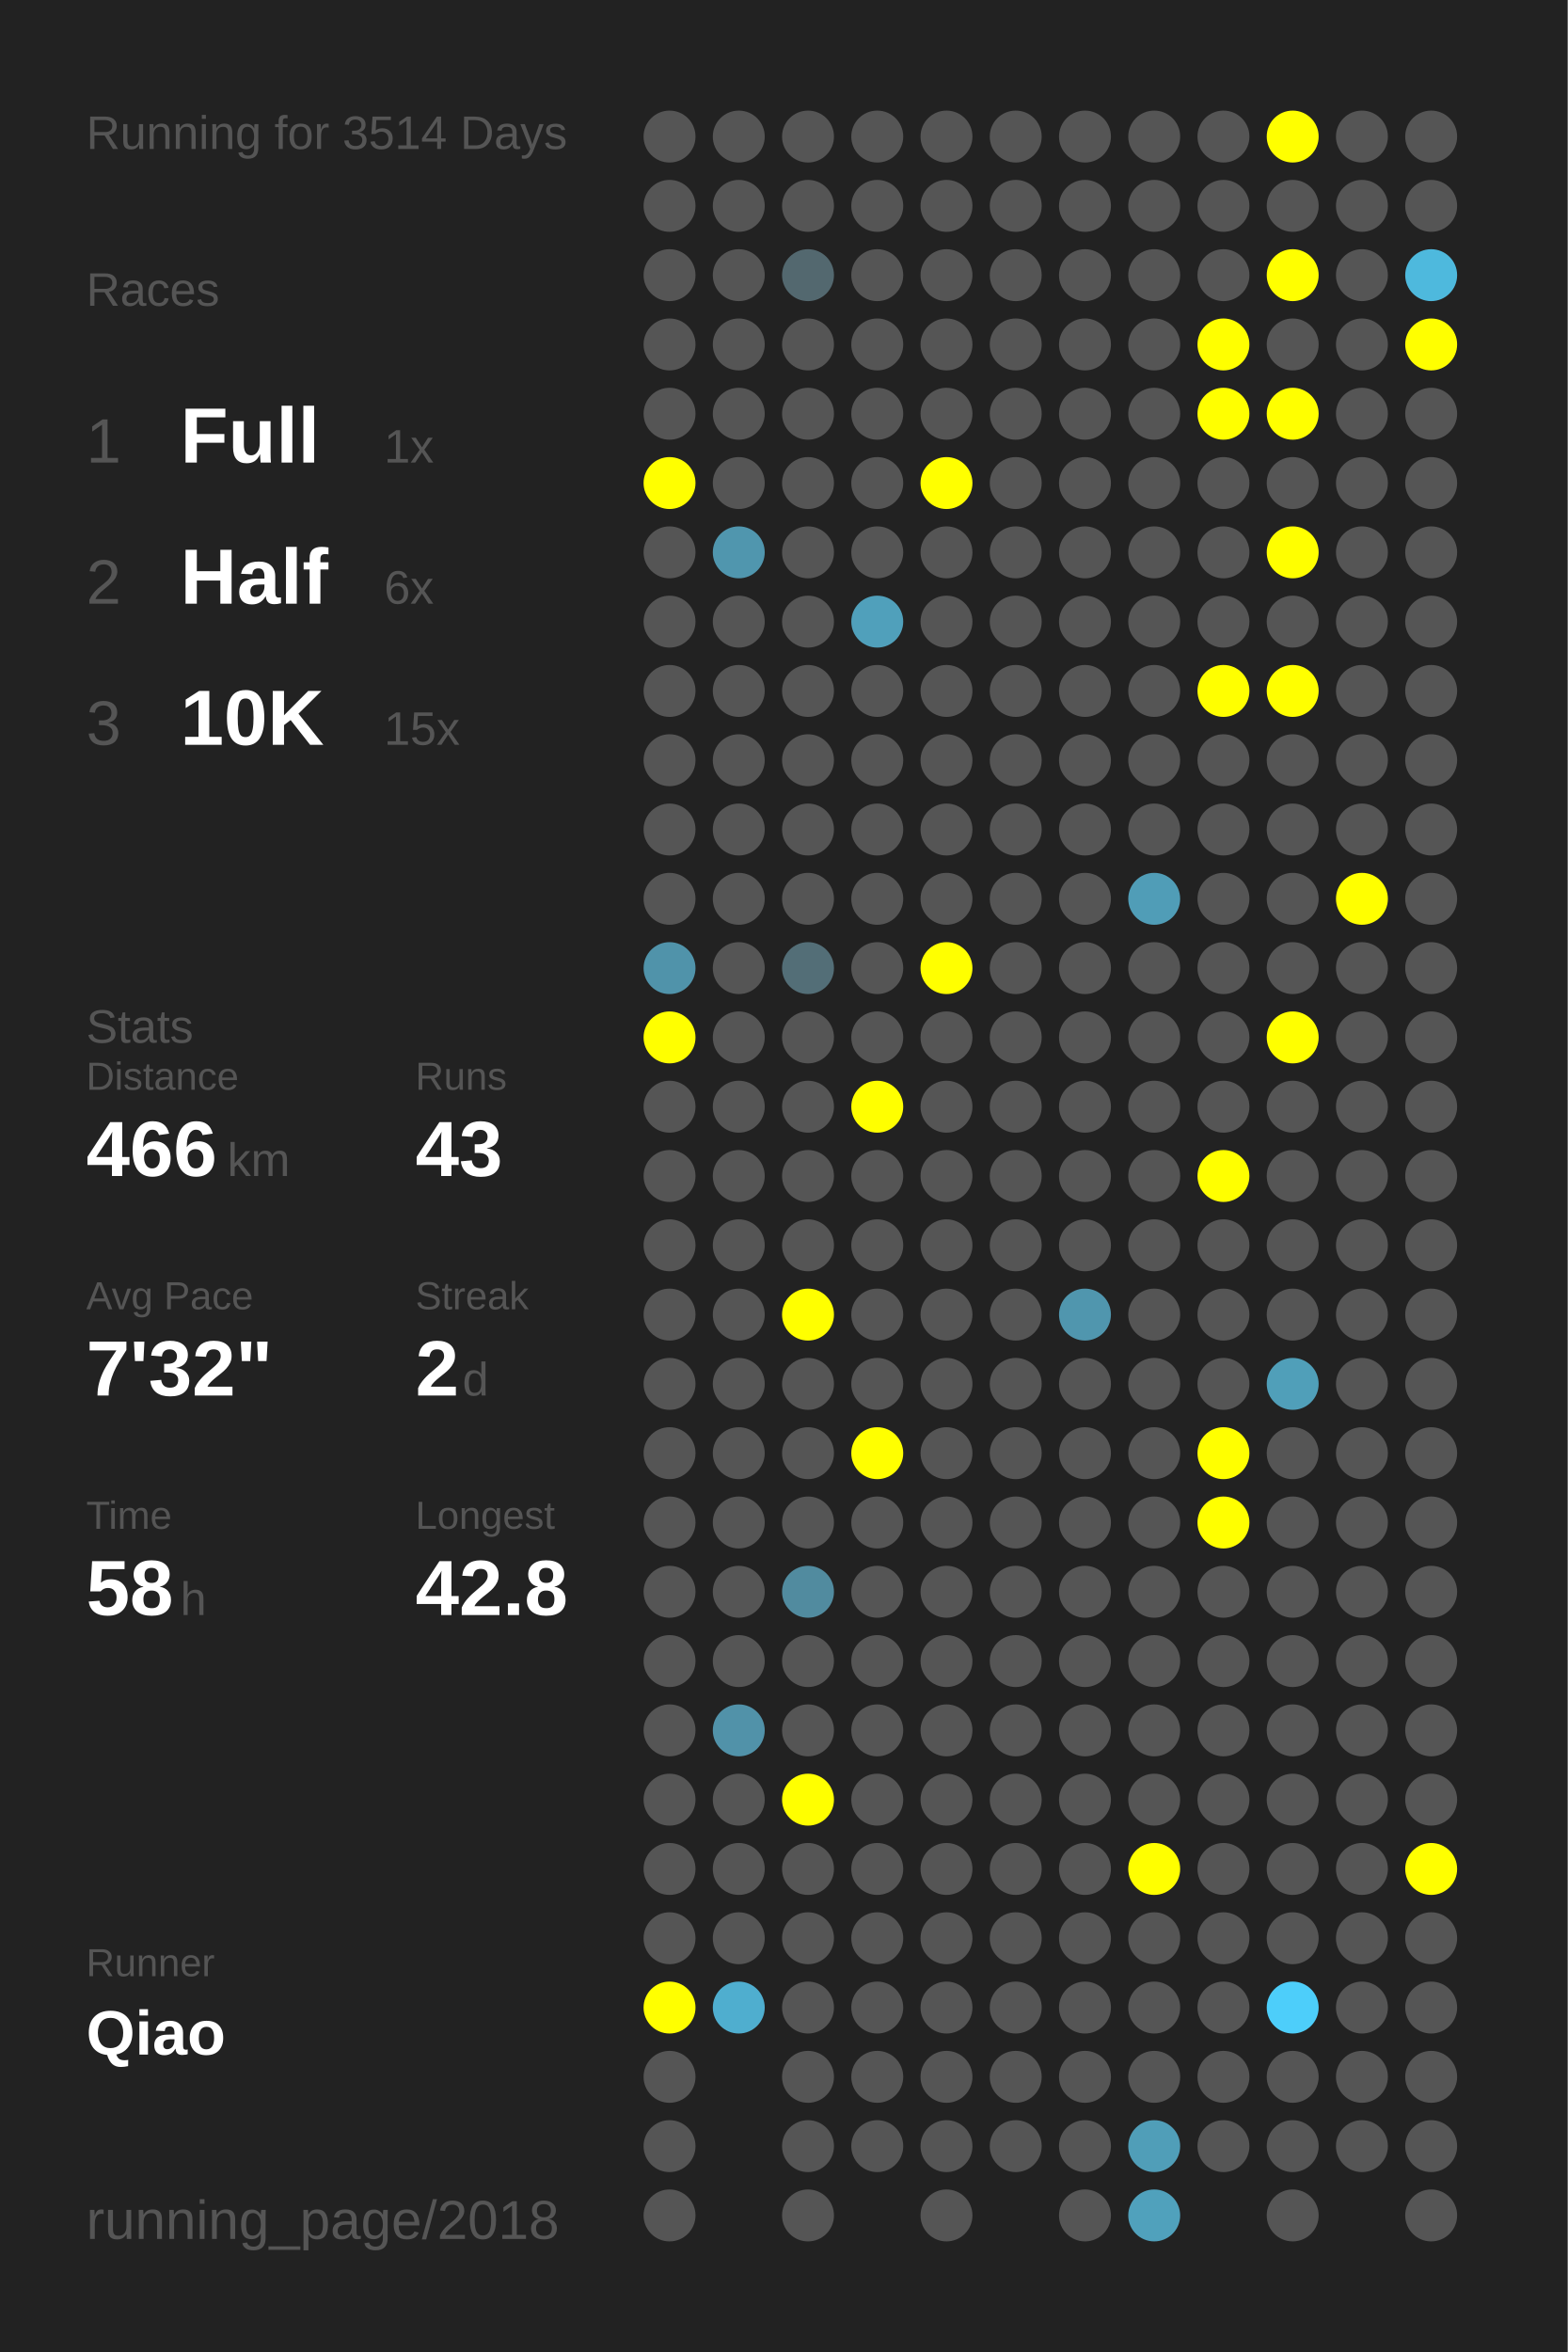
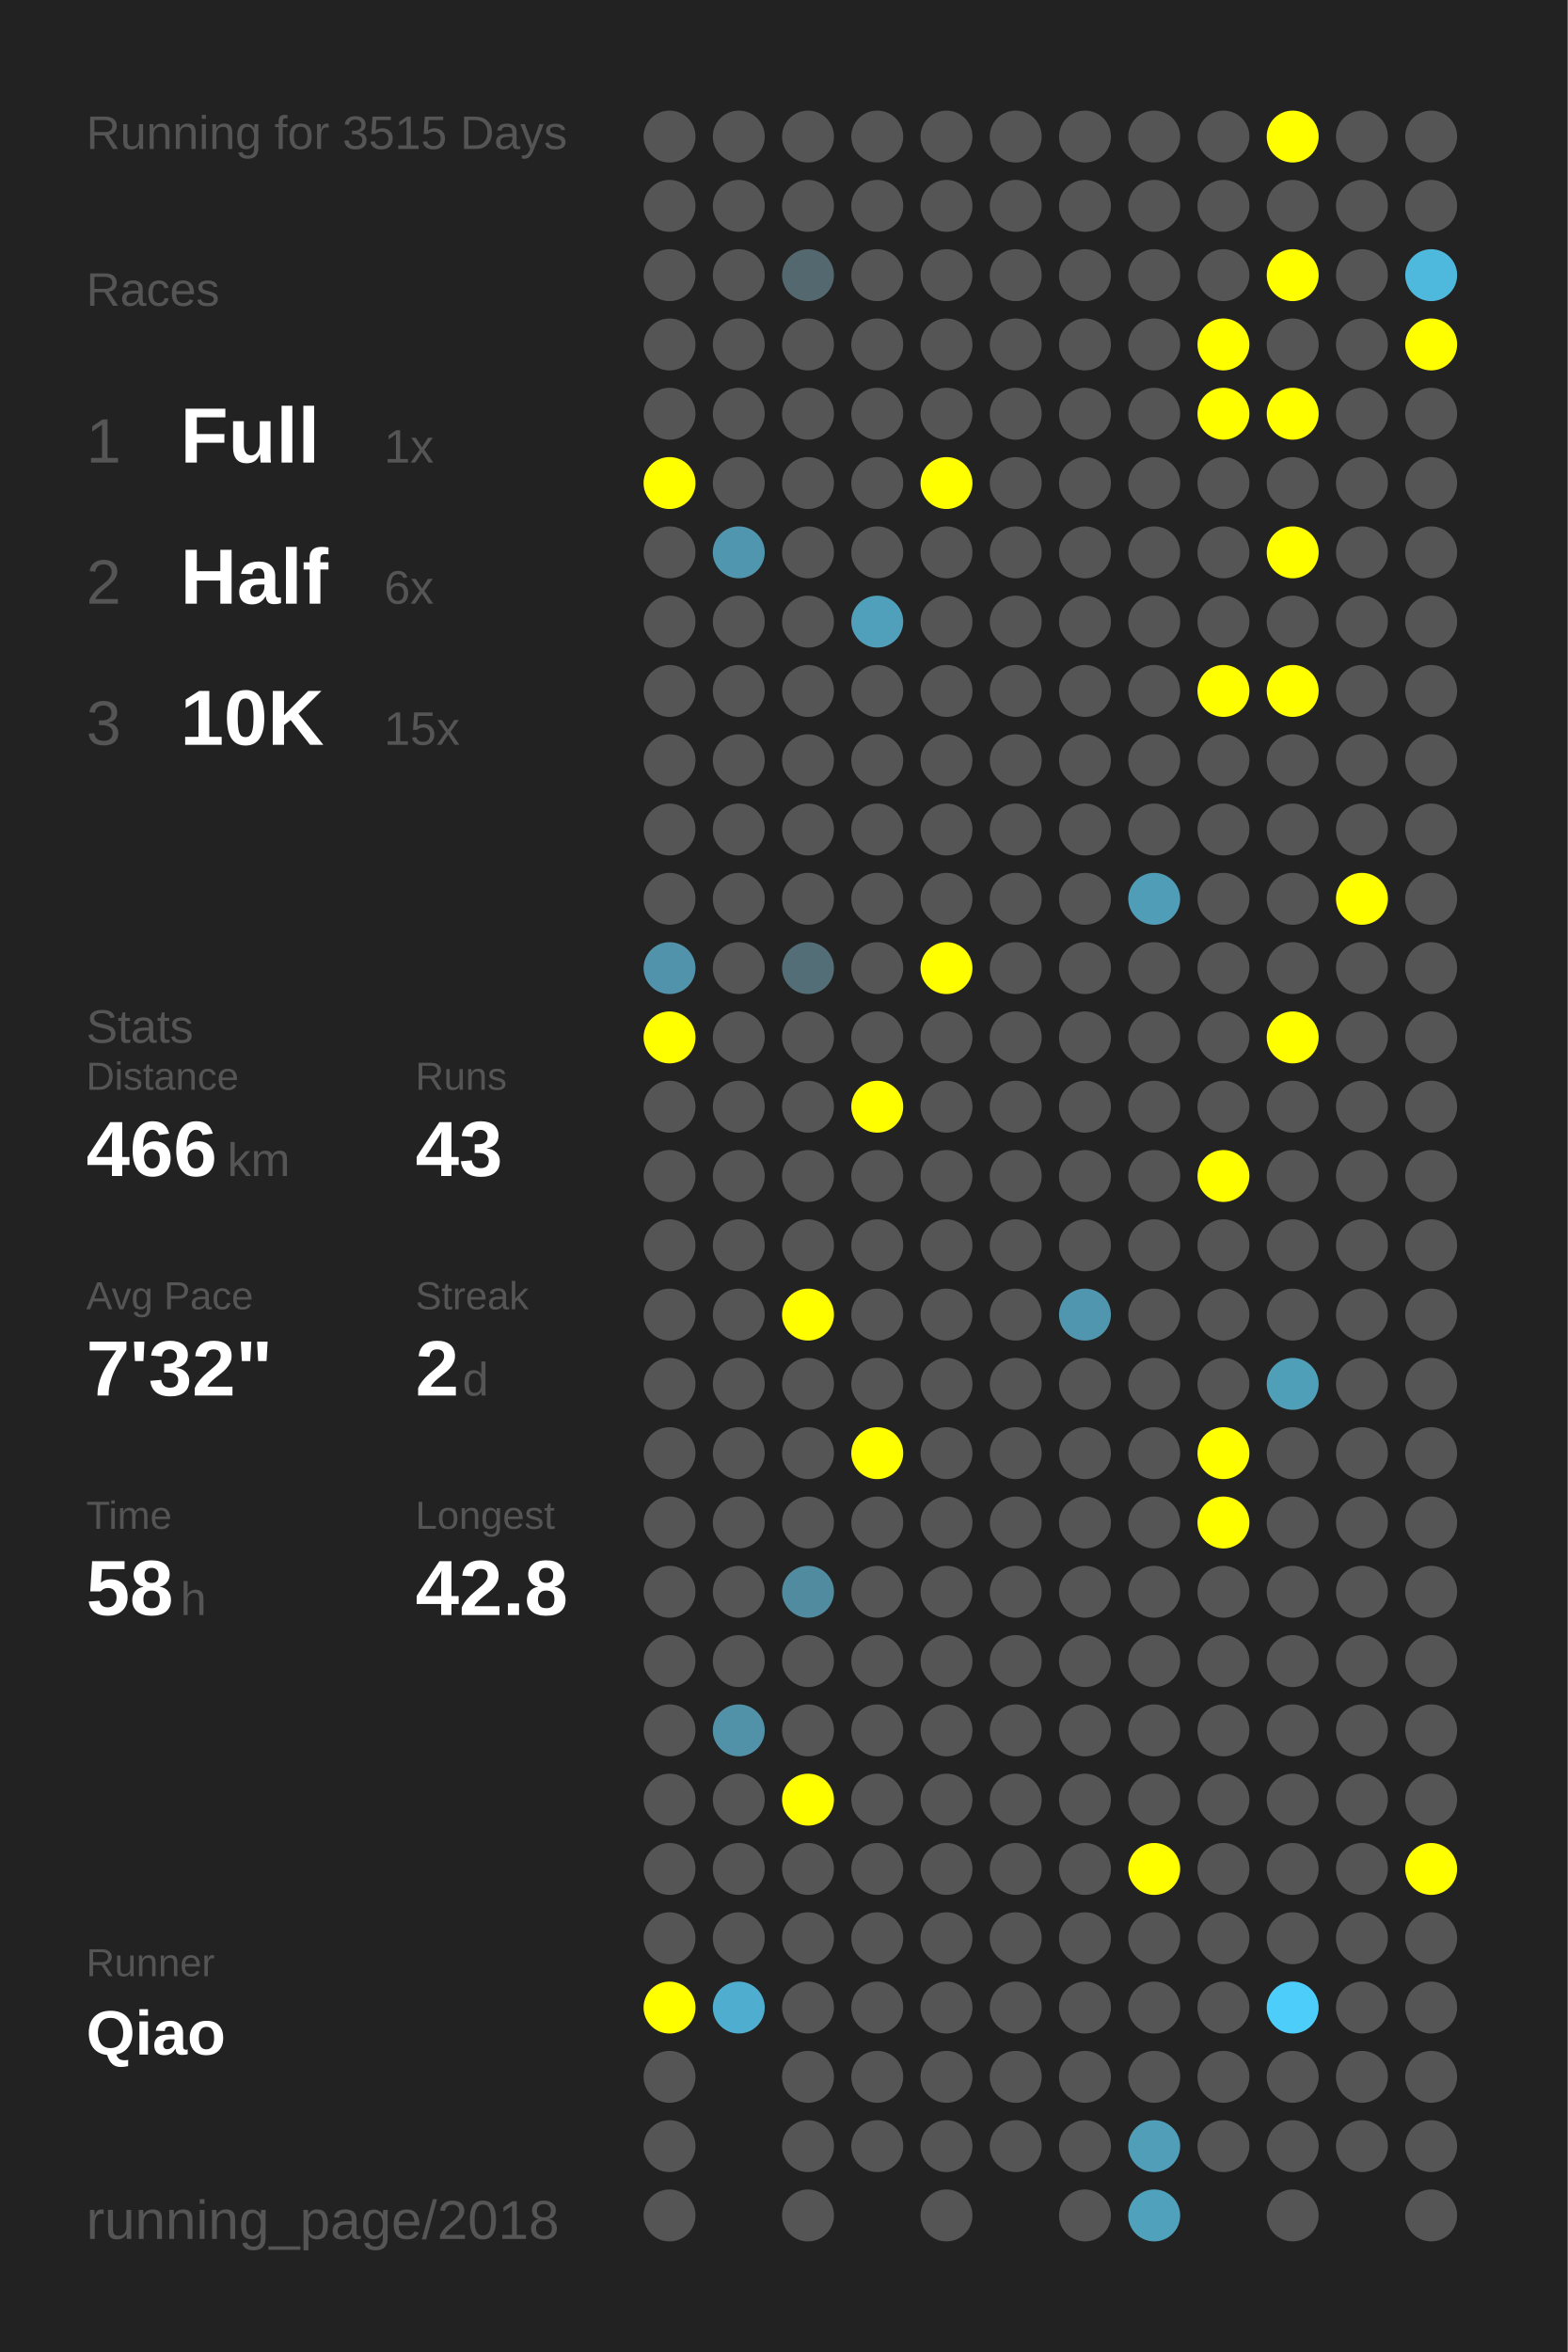
<svg xmlns="http://www.w3.org/2000/svg" baseProfile="full" height="300mm" version="1.1" viewBox="0,0,200,300" width="200mm">
  <defs />
  <rect fill="#222222" height="300" width="200" x="0" y="0" />
-   <text fill="#555555" style="font-size:6px; font-family:Arial;" x="11" y="19">Running for 3514 Days</text>
+   <text fill="#555555" style="font-size:6px; font-family:Arial;" x="11" y="19">Running for 3515 Days</text>
  <text fill="#555555" style="font-size:6px; font-family:Arial;" x="11" y="39">Races</text>
  <text fill="#555555" style="font-size:8px; font-family:Arial;" x="11" y="59">1</text>
  <text fill="#FFFFFF" style="font-size:10px; font-family:Arial; font-weight:bold;" x="23" y="59">Full</text>
  <text fill="#555555" style="font-size:6px; font-family:Arial;" x="49" y="59">1x</text>
  <text fill="#555555" style="font-size:8px; font-family:Arial;" x="11" y="77">2</text>
  <text fill="#FFFFFF" style="font-size:10px; font-family:Arial; font-weight:bold;" x="23" y="77">Half</text>
  <text fill="#555555" style="font-size:6px; font-family:Arial;" x="49" y="77">6x</text>
  <text fill="#555555" style="font-size:8px; font-family:Arial;" x="11" y="95">3</text>
  <text fill="#FFFFFF" style="font-size:10px; font-family:Arial; font-weight:bold;" x="23" y="95">10K</text>
  <text fill="#555555" style="font-size:6px; font-family:Arial;" x="49" y="95">15x</text>
  <text fill="#555555" style="font-size:6px; font-family:Arial;" x="11" y="133">Stats</text>
  <text fill="#555555" style="font-size:5px; font-family:Arial;" x="11" y="139">Distance</text>
  <text fill="#FFFFFF" style="font-size:10px; font-family:Arial; font-weight:bold;" x="11" y="150">466</text>
  <text fill="#555555" style="font-size:6px; font-family:Arial;" x="29" y="150">km</text>
  <text fill="#555555" style="font-size:5px; font-family:Arial;" x="53" y="139">Runs</text>
  <text fill="#FFFFFF" style="font-size:10px; font-family:Arial; font-weight:bold;" x="53" y="150">43</text>
  <text fill="#555555" style="font-size:5px; font-family:Arial;" x="11" y="167">Avg Pace</text>
  <text fill="#FFFFFF" style="font-size:10px; font-family:Arial; font-weight:bold;" x="11" y="178">7'32"</text>
  <text fill="#555555" style="font-size:5px; font-family:Arial;" x="53" y="167">Streak</text>
  <text fill="#FFFFFF" style="font-size:10px; font-family:Arial; font-weight:bold;" x="53" y="178">2</text>
  <text fill="#555555" style="font-size:6px; font-family:Arial;" x="59" y="178">d</text>
  <text fill="#555555" style="font-size:5px; font-family:Arial;" x="11" y="195">Time</text>
  <text fill="#FFFFFF" style="font-size:10px; font-family:Arial; font-weight:bold;" x="11" y="206">58</text>
  <text fill="#555555" style="font-size:6px; font-family:Arial;" x="23" y="206">h</text>
  <text fill="#555555" style="font-size:5px; font-family:Arial;" x="53" y="195">Longest</text>
  <text fill="#FFFFFF" style="font-size:10px; font-family:Arial; font-weight:bold;" x="53" y="206">42.8</text>
  <text fill="#555555" style="font-size:5px; font-family:Arial;" x="11" y="252.065">Runner</text>
  <text fill="#FFFFFF" style="font-size:8px; font-family:Arial; font-weight:bold;" x="11" y="262.065">Qiao</text>
  <text fill="#555555" style="font-size:7px; font-family:Arial;" x="11" y="285.581">running_page/2018</text>
  <circle cx="85.417" cy="17.419" fill="#555555" r="3.312" />
  <circle cx="85.417" cy="26.258" fill="#555555" r="3.312" />
  <circle cx="85.417" cy="35.097" fill="#555555" r="3.312" />
  <circle cx="85.417" cy="43.935" fill="#555555" r="3.312" />
  <circle cx="85.417" cy="52.774" fill="#555555" r="3.312" />
  <circle cx="85.417" cy="61.613" fill="#FFFF00" r="3.312" />
  <circle cx="85.417" cy="70.452" fill="#555555" r="3.312" />
  <circle cx="85.417" cy="79.29" fill="#555555" r="3.312" />
  <circle cx="85.417" cy="88.129" fill="#555555" r="3.312" />
  <circle cx="85.417" cy="96.968" fill="#555555" r="3.312" />
  <circle cx="85.417" cy="105.806" fill="#555555" r="3.312" />
  <circle cx="85.417" cy="114.645" fill="#555555" r="3.312" />
  <circle cx="85.417" cy="123.484" fill="#5093aa" r="3.312" />
  <circle cx="85.417" cy="132.323" fill="#FFFF00" r="3.312" />
  <circle cx="85.417" cy="141.161" fill="#555555" r="3.312" />
  <circle cx="85.417" cy="150" fill="#555555" r="3.312" />
  <circle cx="85.417" cy="158.839" fill="#555555" r="3.312" />
  <circle cx="85.417" cy="167.677" fill="#555555" r="3.312" />
  <circle cx="85.417" cy="176.516" fill="#555555" r="3.312" />
  <circle cx="85.417" cy="185.355" fill="#555555" r="3.312" />
  <circle cx="85.417" cy="194.194" fill="#555555" r="3.312" />
  <circle cx="85.417" cy="203.032" fill="#555555" r="3.312" />
  <circle cx="85.417" cy="211.871" fill="#555555" r="3.312" />
  <circle cx="85.417" cy="220.71" fill="#555555" r="3.312" />
  <circle cx="85.417" cy="229.548" fill="#555555" r="3.312" />
  <circle cx="85.417" cy="238.387" fill="#555555" r="3.312" />
  <circle cx="85.417" cy="247.226" fill="#555555" r="3.312" />
  <circle cx="85.417" cy="256.065" fill="#FFFF00" r="3.312" />
  <circle cx="85.417" cy="264.903" fill="#555555" r="3.312" />
  <circle cx="85.417" cy="273.742" fill="#555555" r="3.312" />
  <circle cx="85.417" cy="282.581" fill="#555555" r="3.312" />
  <circle cx="94.25" cy="17.419" fill="#555555" r="3.312" />
  <circle cx="94.25" cy="26.258" fill="#555555" r="3.312" />
  <circle cx="94.25" cy="35.097" fill="#555555" r="3.312" />
  <circle cx="94.25" cy="43.935" fill="#555555" r="3.312" />
  <circle cx="94.25" cy="52.774" fill="#555555" r="3.312" />
  <circle cx="94.25" cy="61.613" fill="#555555" r="3.312" />
  <circle cx="94.25" cy="70.452" fill="#5096ae" r="3.312" />
  <circle cx="94.25" cy="79.29" fill="#555555" r="3.312" />
  <circle cx="94.25" cy="88.129" fill="#555555" r="3.312" />
  <circle cx="94.25" cy="96.968" fill="#555555" r="3.312" />
  <circle cx="94.25" cy="105.806" fill="#555555" r="3.312" />
  <circle cx="94.25" cy="114.645" fill="#555555" r="3.312" />
  <circle cx="94.25" cy="123.484" fill="#555555" r="3.312" />
  <circle cx="94.25" cy="132.323" fill="#555555" r="3.312" />
  <circle cx="94.25" cy="141.161" fill="#555555" r="3.312" />
  <circle cx="94.25" cy="150" fill="#555555" r="3.312" />
  <circle cx="94.25" cy="158.839" fill="#555555" r="3.312" />
  <circle cx="94.25" cy="167.677" fill="#555555" r="3.312" />
  <circle cx="94.25" cy="176.516" fill="#555555" r="3.312" />
  <circle cx="94.25" cy="185.355" fill="#555555" r="3.312" />
  <circle cx="94.25" cy="194.194" fill="#555555" r="3.312" />
  <circle cx="94.25" cy="203.032" fill="#555555" r="3.312" />
  <circle cx="94.25" cy="211.871" fill="#555555" r="3.312" />
  <circle cx="94.25" cy="220.71" fill="#5192a9" r="3.312" />
  <circle cx="94.25" cy="229.548" fill="#555555" r="3.312" />
  <circle cx="94.25" cy="238.387" fill="#555555" r="3.312" />
  <circle cx="94.25" cy="247.226" fill="#555555" r="3.312" />
  <circle cx="94.25" cy="256.065" fill="#4faecf" r="3.312" />
  <circle cx="103.083" cy="17.419" fill="#555555" r="3.312" />
  <circle cx="103.083" cy="26.258" fill="#555555" r="3.312" />
  <circle cx="103.083" cy="35.097" fill="#53686f" r="3.312" />
  <circle cx="103.083" cy="43.935" fill="#555555" r="3.312" />
  <circle cx="103.083" cy="52.774" fill="#555555" r="3.312" />
  <circle cx="103.083" cy="61.613" fill="#555555" r="3.312" />
  <circle cx="103.083" cy="70.452" fill="#555555" r="3.312" />
  <circle cx="103.083" cy="79.29" fill="#555555" r="3.312" />
  <circle cx="103.083" cy="88.129" fill="#555555" r="3.312" />
  <circle cx="103.083" cy="96.968" fill="#555555" r="3.312" />
  <circle cx="103.083" cy="105.806" fill="#555555" r="3.312" />
  <circle cx="103.083" cy="114.645" fill="#555555" r="3.312" />
  <circle cx="103.083" cy="123.484" fill="#536e77" r="3.312" />
  <circle cx="103.083" cy="132.323" fill="#555555" r="3.312" />
  <circle cx="103.083" cy="141.161" fill="#555555" r="3.312" />
  <circle cx="103.083" cy="150" fill="#555555" r="3.312" />
  <circle cx="103.083" cy="158.839" fill="#555555" r="3.312" />
  <circle cx="103.083" cy="167.677" fill="#FFFF00" r="3.312" />
  <circle cx="103.083" cy="176.516" fill="#555555" r="3.312" />
  <circle cx="103.083" cy="185.355" fill="#555555" r="3.312" />
  <circle cx="103.083" cy="194.194" fill="#555555" r="3.312" />
  <circle cx="103.083" cy="203.032" fill="#518b9f" r="3.312" />
  <circle cx="103.083" cy="211.871" fill="#555555" r="3.312" />
  <circle cx="103.083" cy="220.71" fill="#555555" r="3.312" />
  <circle cx="103.083" cy="229.548" fill="#FFFF00" r="3.312" />
  <circle cx="103.083" cy="238.387" fill="#555555" r="3.312" />
  <circle cx="103.083" cy="247.226" fill="#555555" r="3.312" />
  <circle cx="103.083" cy="256.065" fill="#555555" r="3.312" />
  <circle cx="103.083" cy="264.903" fill="#555555" r="3.312" />
  <circle cx="103.083" cy="273.742" fill="#555555" r="3.312" />
  <circle cx="103.083" cy="282.581" fill="#555555" r="3.312" />
  <circle cx="111.917" cy="17.419" fill="#555555" r="3.312" />
  <circle cx="111.917" cy="26.258" fill="#555555" r="3.312" />
  <circle cx="111.917" cy="35.097" fill="#555555" r="3.312" />
  <circle cx="111.917" cy="43.935" fill="#555555" r="3.312" />
  <circle cx="111.917" cy="52.774" fill="#555555" r="3.312" />
  <circle cx="111.917" cy="61.613" fill="#555555" r="3.312" />
  <circle cx="111.917" cy="70.452" fill="#555555" r="3.312" />
  <circle cx="111.917" cy="79.29" fill="#50a0bb" r="3.312" />
  <circle cx="111.917" cy="88.129" fill="#555555" r="3.312" />
  <circle cx="111.917" cy="96.968" fill="#555555" r="3.312" />
  <circle cx="111.917" cy="105.806" fill="#555555" r="3.312" />
  <circle cx="111.917" cy="114.645" fill="#555555" r="3.312" />
  <circle cx="111.917" cy="123.484" fill="#555555" r="3.312" />
  <circle cx="111.917" cy="132.323" fill="#555555" r="3.312" />
  <circle cx="111.917" cy="141.161" fill="#FFFF00" r="3.312" />
  <circle cx="111.917" cy="150" fill="#555555" r="3.312" />
  <circle cx="111.917" cy="158.839" fill="#555555" r="3.312" />
  <circle cx="111.917" cy="167.677" fill="#555555" r="3.312" />
  <circle cx="111.917" cy="176.516" fill="#555555" r="3.312" />
  <circle cx="111.917" cy="185.355" fill="#FFFF00" r="3.312" />
  <circle cx="111.917" cy="194.194" fill="#555555" r="3.312" />
  <circle cx="111.917" cy="203.032" fill="#555555" r="3.312" />
  <circle cx="111.917" cy="211.871" fill="#555555" r="3.312" />
  <circle cx="111.917" cy="220.71" fill="#555555" r="3.312" />
  <circle cx="111.917" cy="229.548" fill="#555555" r="3.312" />
  <circle cx="111.917" cy="238.387" fill="#555555" r="3.312" />
  <circle cx="111.917" cy="247.226" fill="#555555" r="3.312" />
  <circle cx="111.917" cy="256.065" fill="#555555" r="3.312" />
  <circle cx="111.917" cy="264.903" fill="#555555" r="3.312" />
  <circle cx="111.917" cy="273.742" fill="#555555" r="3.312" />
  <circle cx="120.75" cy="17.419" fill="#555555" r="3.312" />
  <circle cx="120.75" cy="26.258" fill="#555555" r="3.312" />
  <circle cx="120.75" cy="35.097" fill="#555555" r="3.312" />
  <circle cx="120.75" cy="43.935" fill="#555555" r="3.312" />
  <circle cx="120.75" cy="52.774" fill="#555555" r="3.312" />
  <circle cx="120.75" cy="61.613" fill="#FFFF00" r="3.312" />
  <circle cx="120.75" cy="70.452" fill="#555555" r="3.312" />
  <circle cx="120.75" cy="79.29" fill="#555555" r="3.312" />
  <circle cx="120.75" cy="88.129" fill="#555555" r="3.312" />
  <circle cx="120.75" cy="96.968" fill="#555555" r="3.312" />
  <circle cx="120.75" cy="105.806" fill="#555555" r="3.312" />
  <circle cx="120.75" cy="114.645" fill="#555555" r="3.312" />
  <circle cx="120.75" cy="123.484" fill="#FFFF00" r="3.312" />
  <circle cx="120.75" cy="132.323" fill="#555555" r="3.312" />
  <circle cx="120.75" cy="141.161" fill="#555555" r="3.312" />
  <circle cx="120.75" cy="150" fill="#555555" r="3.312" />
  <circle cx="120.75" cy="158.839" fill="#555555" r="3.312" />
  <circle cx="120.75" cy="167.677" fill="#555555" r="3.312" />
  <circle cx="120.75" cy="176.516" fill="#555555" r="3.312" />
  <circle cx="120.75" cy="185.355" fill="#555555" r="3.312" />
  <circle cx="120.75" cy="194.194" fill="#555555" r="3.312" />
  <circle cx="120.75" cy="203.032" fill="#555555" r="3.312" />
  <circle cx="120.75" cy="211.871" fill="#555555" r="3.312" />
  <circle cx="120.75" cy="220.71" fill="#555555" r="3.312" />
  <circle cx="120.75" cy="229.548" fill="#555555" r="3.312" />
  <circle cx="120.75" cy="238.387" fill="#555555" r="3.312" />
  <circle cx="120.75" cy="247.226" fill="#555555" r="3.312" />
  <circle cx="120.75" cy="256.065" fill="#555555" r="3.312" />
  <circle cx="120.75" cy="264.903" fill="#555555" r="3.312" />
  <circle cx="120.75" cy="273.742" fill="#555555" r="3.312" />
  <circle cx="120.75" cy="282.581" fill="#555555" r="3.312" />
  <circle cx="129.583" cy="17.419" fill="#555555" r="3.312" />
  <circle cx="129.583" cy="26.258" fill="#555555" r="3.312" />
  <circle cx="129.583" cy="35.097" fill="#555555" r="3.312" />
  <circle cx="129.583" cy="43.935" fill="#555555" r="3.312" />
  <circle cx="129.583" cy="52.774" fill="#555555" r="3.312" />
  <circle cx="129.583" cy="61.613" fill="#555555" r="3.312" />
  <circle cx="129.583" cy="70.452" fill="#555555" r="3.312" />
  <circle cx="129.583" cy="79.29" fill="#555555" r="3.312" />
  <circle cx="129.583" cy="88.129" fill="#555555" r="3.312" />
  <circle cx="129.583" cy="96.968" fill="#555555" r="3.312" />
  <circle cx="129.583" cy="105.806" fill="#555555" r="3.312" />
  <circle cx="129.583" cy="114.645" fill="#555555" r="3.312" />
  <circle cx="129.583" cy="123.484" fill="#555555" r="3.312" />
  <circle cx="129.583" cy="132.323" fill="#555555" r="3.312" />
  <circle cx="129.583" cy="141.161" fill="#555555" r="3.312" />
  <circle cx="129.583" cy="150" fill="#555555" r="3.312" />
  <circle cx="129.583" cy="158.839" fill="#555555" r="3.312" />
  <circle cx="129.583" cy="167.677" fill="#555555" r="3.312" />
  <circle cx="129.583" cy="176.516" fill="#555555" r="3.312" />
  <circle cx="129.583" cy="185.355" fill="#555555" r="3.312" />
  <circle cx="129.583" cy="194.194" fill="#555555" r="3.312" />
  <circle cx="129.583" cy="203.032" fill="#555555" r="3.312" />
  <circle cx="129.583" cy="211.871" fill="#555555" r="3.312" />
  <circle cx="129.583" cy="220.71" fill="#555555" r="3.312" />
  <circle cx="129.583" cy="229.548" fill="#555555" r="3.312" />
  <circle cx="129.583" cy="238.387" fill="#555555" r="3.312" />
  <circle cx="129.583" cy="247.226" fill="#555555" r="3.312" />
  <circle cx="129.583" cy="256.065" fill="#555555" r="3.312" />
  <circle cx="129.583" cy="264.903" fill="#555555" r="3.312" />
  <circle cx="129.583" cy="273.742" fill="#555555" r="3.312" />
  <circle cx="138.417" cy="17.419" fill="#555555" r="3.312" />
  <circle cx="138.417" cy="26.258" fill="#555555" r="3.312" />
  <circle cx="138.417" cy="35.097" fill="#555555" r="3.312" />
  <circle cx="138.417" cy="43.935" fill="#555555" r="3.312" />
  <circle cx="138.417" cy="52.774" fill="#555555" r="3.312" />
  <circle cx="138.417" cy="61.613" fill="#555555" r="3.312" />
  <circle cx="138.417" cy="70.452" fill="#555555" r="3.312" />
  <circle cx="138.417" cy="79.29" fill="#555555" r="3.312" />
  <circle cx="138.417" cy="88.129" fill="#555555" r="3.312" />
  <circle cx="138.417" cy="96.968" fill="#555555" r="3.312" />
  <circle cx="138.417" cy="105.806" fill="#555555" r="3.312" />
  <circle cx="138.417" cy="114.645" fill="#555555" r="3.312" />
  <circle cx="138.417" cy="123.484" fill="#555555" r="3.312" />
  <circle cx="138.417" cy="132.323" fill="#555555" r="3.312" />
  <circle cx="138.417" cy="141.161" fill="#555555" r="3.312" />
  <circle cx="138.417" cy="150" fill="#555555" r="3.312" />
  <circle cx="138.417" cy="158.839" fill="#555555" r="3.312" />
  <circle cx="138.417" cy="167.677" fill="#5096ae" r="3.312" />
  <circle cx="138.417" cy="176.516" fill="#555555" r="3.312" />
  <circle cx="138.417" cy="185.355" fill="#555555" r="3.312" />
  <circle cx="138.417" cy="194.194" fill="#555555" r="3.312" />
  <circle cx="138.417" cy="203.032" fill="#555555" r="3.312" />
  <circle cx="138.417" cy="211.871" fill="#555555" r="3.312" />
  <circle cx="138.417" cy="220.71" fill="#555555" r="3.312" />
  <circle cx="138.417" cy="229.548" fill="#555555" r="3.312" />
  <circle cx="138.417" cy="238.387" fill="#555555" r="3.312" />
  <circle cx="138.417" cy="247.226" fill="#555555" r="3.312" />
  <circle cx="138.417" cy="256.065" fill="#555555" r="3.312" />
  <circle cx="138.417" cy="264.903" fill="#555555" r="3.312" />
  <circle cx="138.417" cy="273.742" fill="#555555" r="3.312" />
  <circle cx="138.417" cy="282.581" fill="#555555" r="3.312" />
  <circle cx="147.25" cy="17.419" fill="#555555" r="3.312" />
  <circle cx="147.25" cy="26.258" fill="#555555" r="3.312" />
  <circle cx="147.25" cy="35.097" fill="#555555" r="3.312" />
  <circle cx="147.25" cy="43.935" fill="#555555" r="3.312" />
  <circle cx="147.25" cy="52.774" fill="#555555" r="3.312" />
  <circle cx="147.25" cy="61.613" fill="#555555" r="3.312" />
  <circle cx="147.25" cy="70.452" fill="#555555" r="3.312" />
  <circle cx="147.25" cy="79.29" fill="#555555" r="3.312" />
  <circle cx="147.25" cy="88.129" fill="#555555" r="3.312" />
  <circle cx="147.25" cy="96.968" fill="#555555" r="3.312" />
  <circle cx="147.25" cy="105.806" fill="#555555" r="3.312" />
  <circle cx="147.25" cy="114.645" fill="#509db7" r="3.312" />
  <circle cx="147.25" cy="123.484" fill="#555555" r="3.312" />
  <circle cx="147.25" cy="132.323" fill="#555555" r="3.312" />
  <circle cx="147.25" cy="141.161" fill="#555555" r="3.312" />
  <circle cx="147.25" cy="150" fill="#555555" r="3.312" />
  <circle cx="147.25" cy="158.839" fill="#555555" r="3.312" />
  <circle cx="147.25" cy="167.677" fill="#555555" r="3.312" />
  <circle cx="147.25" cy="176.516" fill="#555555" r="3.312" />
  <circle cx="147.25" cy="185.355" fill="#555555" r="3.312" />
  <circle cx="147.25" cy="194.194" fill="#555555" r="3.312" />
  <circle cx="147.25" cy="203.032" fill="#555555" r="3.312" />
  <circle cx="147.25" cy="211.871" fill="#555555" r="3.312" />
  <circle cx="147.25" cy="220.71" fill="#555555" r="3.312" />
  <circle cx="147.25" cy="229.548" fill="#555555" r="3.312" />
  <circle cx="147.25" cy="238.387" fill="#FFFF00" r="3.312" />
  <circle cx="147.25" cy="247.226" fill="#555555" r="3.312" />
  <circle cx="147.25" cy="256.065" fill="#555555" r="3.312" />
  <circle cx="147.25" cy="264.903" fill="#555555" r="3.312" />
  <circle cx="147.25" cy="273.742" fill="#509eb8" r="3.312" />
  <circle cx="147.25" cy="282.581" fill="#50a1bc" r="3.312" />
  <circle cx="156.083" cy="17.419" fill="#555555" r="3.312" />
  <circle cx="156.083" cy="26.258" fill="#555555" r="3.312" />
  <circle cx="156.083" cy="35.097" fill="#555555" r="3.312" />
  <circle cx="156.083" cy="43.935" fill="#FFFF00" r="3.312" />
  <circle cx="156.083" cy="52.774" fill="#FFFF00" r="3.312" />
  <circle cx="156.083" cy="61.613" fill="#555555" r="3.312" />
  <circle cx="156.083" cy="70.452" fill="#555555" r="3.312" />
  <circle cx="156.083" cy="79.29" fill="#555555" r="3.312" />
  <circle cx="156.083" cy="88.129" fill="#FFFF00" r="3.312" />
  <circle cx="156.083" cy="96.968" fill="#555555" r="3.312" />
  <circle cx="156.083" cy="105.806" fill="#555555" r="3.312" />
  <circle cx="156.083" cy="114.645" fill="#555555" r="3.312" />
  <circle cx="156.083" cy="123.484" fill="#555555" r="3.312" />
  <circle cx="156.083" cy="132.323" fill="#555555" r="3.312" />
  <circle cx="156.083" cy="141.161" fill="#555555" r="3.312" />
  <circle cx="156.083" cy="150" fill="#FFFF00" r="3.312" />
  <circle cx="156.083" cy="158.839" fill="#555555" r="3.312" />
  <circle cx="156.083" cy="167.677" fill="#555555" r="3.312" />
  <circle cx="156.083" cy="176.516" fill="#555555" r="3.312" />
  <circle cx="156.083" cy="185.355" fill="#FFFF00" r="3.312" />
  <circle cx="156.083" cy="194.194" fill="#FFFF00" r="3.312" />
  <circle cx="156.083" cy="203.032" fill="#555555" r="3.312" />
  <circle cx="156.083" cy="211.871" fill="#555555" r="3.312" />
  <circle cx="156.083" cy="220.71" fill="#555555" r="3.312" />
  <circle cx="156.083" cy="229.548" fill="#555555" r="3.312" />
  <circle cx="156.083" cy="238.387" fill="#555555" r="3.312" />
  <circle cx="156.083" cy="247.226" fill="#555555" r="3.312" />
  <circle cx="156.083" cy="256.065" fill="#555555" r="3.312" />
  <circle cx="156.083" cy="264.903" fill="#555555" r="3.312" />
  <circle cx="156.083" cy="273.742" fill="#555555" r="3.312" />
  <circle cx="164.917" cy="17.419" fill="#FFFF00" r="3.312" />
  <circle cx="164.917" cy="26.258" fill="#555555" r="3.312" />
  <circle cx="164.917" cy="35.097" fill="#FFFF00" r="3.312" />
  <circle cx="164.917" cy="43.935" fill="#555555" r="3.312" />
  <circle cx="164.917" cy="52.774" fill="#FFFF00" r="3.312" />
  <circle cx="164.917" cy="61.613" fill="#555555" r="3.312" />
  <circle cx="164.917" cy="70.452" fill="#FFFF00" r="3.312" />
  <circle cx="164.917" cy="79.29" fill="#555555" r="3.312" />
  <circle cx="164.917" cy="88.129" fill="#FFFF00" r="3.312" />
  <circle cx="164.917" cy="96.968" fill="#555555" r="3.312" />
  <circle cx="164.917" cy="105.806" fill="#555555" r="3.312" />
  <circle cx="164.917" cy="114.645" fill="#555555" r="3.312" />
  <circle cx="164.917" cy="123.484" fill="#555555" r="3.312" />
  <circle cx="164.917" cy="132.323" fill="#FFFF00" r="3.312" />
  <circle cx="164.917" cy="141.161" fill="#555555" r="3.312" />
  <circle cx="164.917" cy="150" fill="#555555" r="3.312" />
  <circle cx="164.917" cy="158.839" fill="#555555" r="3.312" />
  <circle cx="164.917" cy="167.677" fill="#555555" r="3.312" />
  <circle cx="164.917" cy="176.516" fill="#509fb9" r="3.312" />
  <circle cx="164.917" cy="185.355" fill="#555555" r="3.312" />
  <circle cx="164.917" cy="194.194" fill="#555555" r="3.312" />
  <circle cx="164.917" cy="203.032" fill="#555555" r="3.312" />
  <circle cx="164.917" cy="211.871" fill="#555555" r="3.312" />
  <circle cx="164.917" cy="220.71" fill="#555555" r="3.312" />
  <circle cx="164.917" cy="229.548" fill="#555555" r="3.312" />
  <circle cx="164.917" cy="238.387" fill="#555555" r="3.312" />
  <circle cx="164.917" cy="247.226" fill="#555555" r="3.312" />
  <circle cx="164.917" cy="256.065" fill="#4dcefa" r="3.312" />
  <circle cx="164.917" cy="264.903" fill="#555555" r="3.312" />
  <circle cx="164.917" cy="273.742" fill="#555555" r="3.312" />
  <circle cx="164.917" cy="282.581" fill="#555555" r="3.312" />
  <circle cx="173.75" cy="17.419" fill="#555555" r="3.312" />
  <circle cx="173.75" cy="26.258" fill="#555555" r="3.312" />
  <circle cx="173.75" cy="35.097" fill="#555555" r="3.312" />
  <circle cx="173.75" cy="43.935" fill="#555555" r="3.312" />
  <circle cx="173.75" cy="52.774" fill="#555555" r="3.312" />
  <circle cx="173.75" cy="61.613" fill="#555555" r="3.312" />
  <circle cx="173.75" cy="70.452" fill="#555555" r="3.312" />
  <circle cx="173.75" cy="79.29" fill="#555555" r="3.312" />
  <circle cx="173.75" cy="88.129" fill="#555555" r="3.312" />
  <circle cx="173.75" cy="96.968" fill="#555555" r="3.312" />
  <circle cx="173.75" cy="105.806" fill="#555555" r="3.312" />
  <circle cx="173.75" cy="114.645" fill="#FFFF00" r="3.312" />
  <circle cx="173.75" cy="123.484" fill="#555555" r="3.312" />
  <circle cx="173.75" cy="132.323" fill="#555555" r="3.312" />
  <circle cx="173.75" cy="141.161" fill="#555555" r="3.312" />
  <circle cx="173.75" cy="150" fill="#555555" r="3.312" />
  <circle cx="173.75" cy="158.839" fill="#555555" r="3.312" />
  <circle cx="173.75" cy="167.677" fill="#555555" r="3.312" />
  <circle cx="173.75" cy="176.516" fill="#555555" r="3.312" />
  <circle cx="173.75" cy="185.355" fill="#555555" r="3.312" />
  <circle cx="173.75" cy="194.194" fill="#555555" r="3.312" />
  <circle cx="173.75" cy="203.032" fill="#555555" r="3.312" />
  <circle cx="173.75" cy="211.871" fill="#555555" r="3.312" />
  <circle cx="173.75" cy="220.71" fill="#555555" r="3.312" />
  <circle cx="173.75" cy="229.548" fill="#555555" r="3.312" />
  <circle cx="173.75" cy="238.387" fill="#555555" r="3.312" />
  <circle cx="173.75" cy="247.226" fill="#555555" r="3.312" />
  <circle cx="173.75" cy="256.065" fill="#555555" r="3.312" />
  <circle cx="173.75" cy="264.903" fill="#555555" r="3.312" />
  <circle cx="173.75" cy="273.742" fill="#555555" r="3.312" />
  <circle cx="182.583" cy="17.419" fill="#555555" r="3.312" />
  <circle cx="182.583" cy="26.258" fill="#555555" r="3.312" />
  <circle cx="182.583" cy="35.097" fill="#4eb9dd" r="3.312" />
  <circle cx="182.583" cy="43.935" fill="#FFFF00" r="3.312" />
  <circle cx="182.583" cy="52.774" fill="#555555" r="3.312" />
  <circle cx="182.583" cy="61.613" fill="#555555" r="3.312" />
  <circle cx="182.583" cy="70.452" fill="#555555" r="3.312" />
  <circle cx="182.583" cy="79.29" fill="#555555" r="3.312" />
  <circle cx="182.583" cy="88.129" fill="#555555" r="3.312" />
  <circle cx="182.583" cy="96.968" fill="#555555" r="3.312" />
  <circle cx="182.583" cy="105.806" fill="#555555" r="3.312" />
  <circle cx="182.583" cy="114.645" fill="#555555" r="3.312" />
  <circle cx="182.583" cy="123.484" fill="#555555" r="3.312" />
  <circle cx="182.583" cy="132.323" fill="#555555" r="3.312" />
  <circle cx="182.583" cy="141.161" fill="#555555" r="3.312" />
  <circle cx="182.583" cy="150" fill="#555555" r="3.312" />
  <circle cx="182.583" cy="158.839" fill="#555555" r="3.312" />
  <circle cx="182.583" cy="167.677" fill="#555555" r="3.312" />
  <circle cx="182.583" cy="176.516" fill="#555555" r="3.312" />
  <circle cx="182.583" cy="185.355" fill="#555555" r="3.312" />
  <circle cx="182.583" cy="194.194" fill="#555555" r="3.312" />
  <circle cx="182.583" cy="203.032" fill="#555555" r="3.312" />
  <circle cx="182.583" cy="211.871" fill="#555555" r="3.312" />
  <circle cx="182.583" cy="220.71" fill="#555555" r="3.312" />
  <circle cx="182.583" cy="229.548" fill="#555555" r="3.312" />
  <circle cx="182.583" cy="238.387" fill="#FFFF00" r="3.312" />
  <circle cx="182.583" cy="247.226" fill="#555555" r="3.312" />
  <circle cx="182.583" cy="256.065" fill="#555555" r="3.312" />
  <circle cx="182.583" cy="264.903" fill="#555555" r="3.312" />
  <circle cx="182.583" cy="273.742" fill="#555555" r="3.312" />
  <circle cx="182.583" cy="282.581" fill="#555555" r="3.312" />
</svg>
